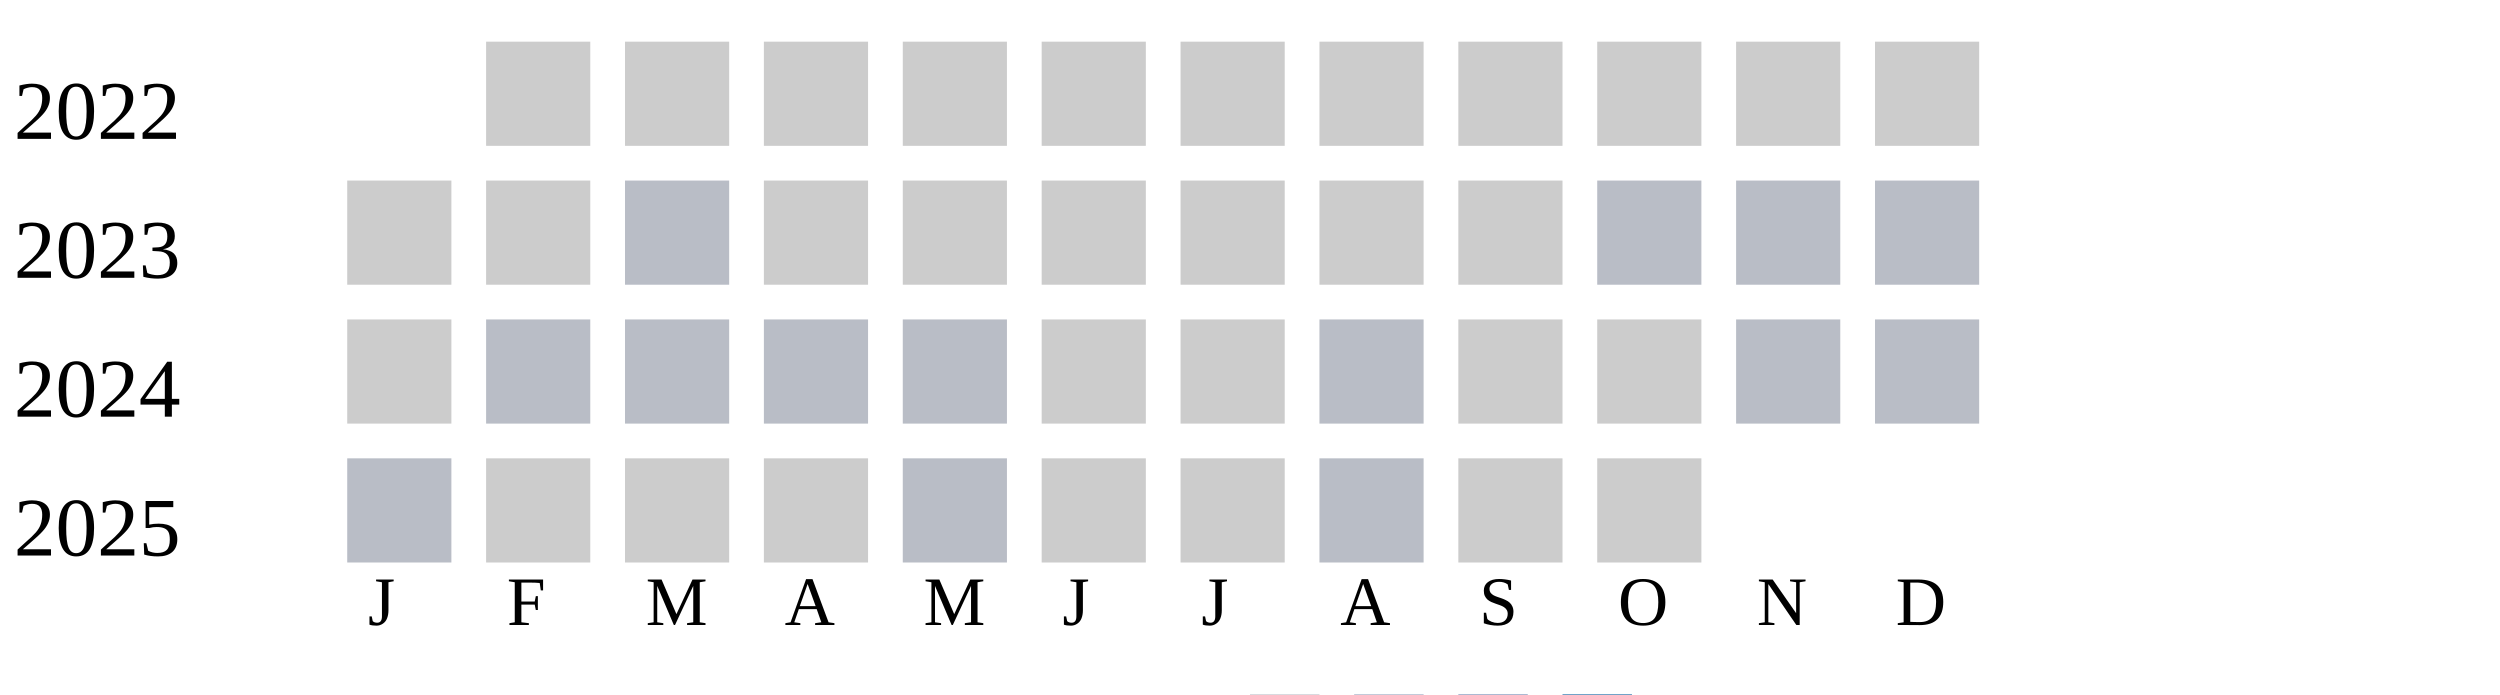
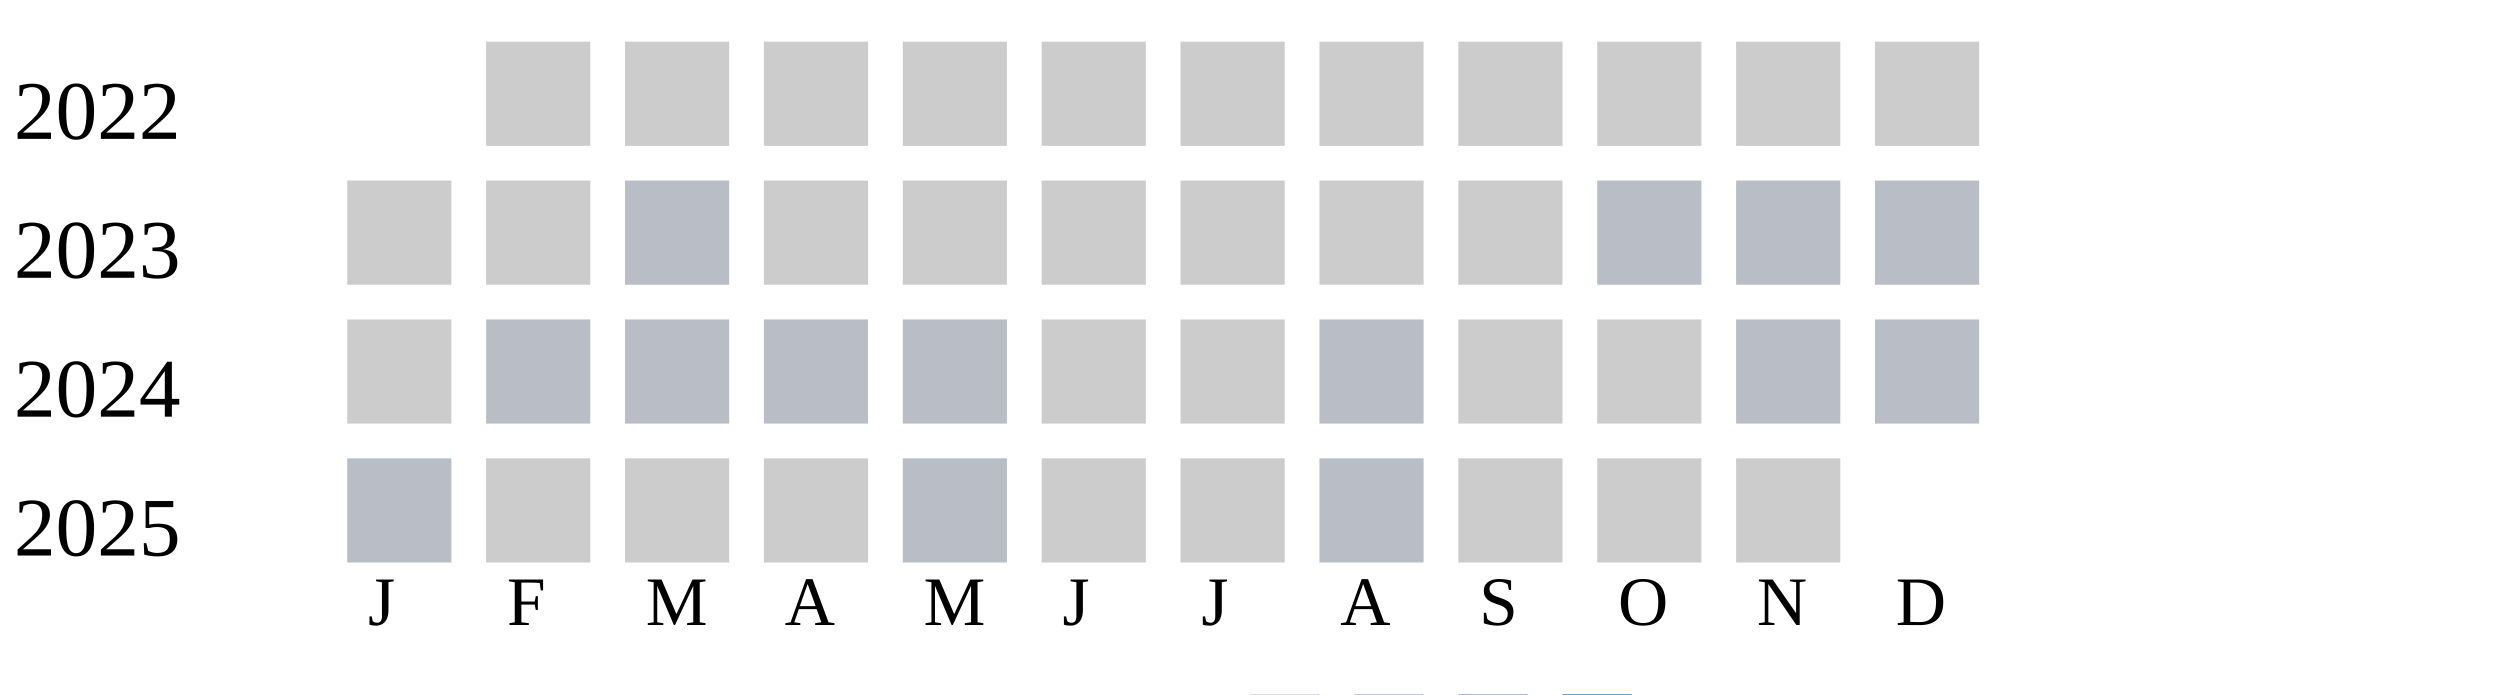
<svg xmlns="http://www.w3.org/2000/svg" width="360" height="100">
  <g transform="translate(0 0)">
    <text x="2" y="20">2022</text>
    <rect x="70" y="6" width="15" height="15" fill="#cccccc" />
    <rect x="90" y="6" width="15" height="15" fill="#cccccc" />
    <rect x="110" y="6" width="15" height="15" fill="#cccccc" />
    <rect x="130" y="6" width="15" height="15" fill="#cccccc" />
    <rect x="150" y="6" width="15" height="15" fill="#cccccc" />
    <rect x="170" y="6" width="15" height="15" fill="#cccccc" />
    <rect x="190" y="6" width="15" height="15" fill="#cccccc" />
    <rect x="210" y="6" width="15" height="15" fill="#cccccc" />
    <rect x="230" y="6" width="15" height="15" fill="#cccccc" />
    <rect x="250" y="6" width="15" height="15" fill="#cccccc" />
    <rect x="270" y="6" width="15" height="15" fill="#cccccc" />
  </g>
  <g transform="translate(0 20)">
    <text x="2" y="20">2023</text>
    <rect x="50" y="6" width="15" height="15" fill="#cccccc" />
    <rect x="70" y="6" width="15" height="15" fill="#cccccc" />
    <rect x="90" y="6" width="15" height="15" fill="#b9bdc6" />
    <rect x="110" y="6" width="15" height="15" fill="#cccccc" />
    <rect x="130" y="6" width="15" height="15" fill="#cccccc" />
    <rect x="150" y="6" width="15" height="15" fill="#cccccc" />
    <rect x="170" y="6" width="15" height="15" fill="#cccccc" />
    <rect x="190" y="6" width="15" height="15" fill="#cccccc" />
    <rect x="210" y="6" width="15" height="15" fill="#cccccc" />
    <rect x="230" y="6" width="15" height="15" fill="#b9bdc6" />
    <rect x="250" y="6" width="15" height="15" fill="#b9bdc6" />
    <rect x="270" y="6" width="15" height="15" fill="#b9bdc6" />
  </g>
  <g transform="translate(0 40)">
    <text x="2" y="20">2024</text>
    <rect x="50" y="6" width="15" height="15" fill="#cccccc" />
    <rect x="70" y="6" width="15" height="15" fill="#b9bdc6" />
    <rect x="90" y="6" width="15" height="15" fill="#b9bdc6" />
    <rect x="110" y="6" width="15" height="15" fill="#b9bdc6" />
    <rect x="130" y="6" width="15" height="15" fill="#b9bdc6" />
    <rect x="150" y="6" width="15" height="15" fill="#cccccc" />
    <rect x="170" y="6" width="15" height="15" fill="#cccccc" />
    <rect x="190" y="6" width="15" height="15" fill="#b9bdc6" />
    <rect x="210" y="6" width="15" height="15" fill="#cccccc" />
    <rect x="230" y="6" width="15" height="15" fill="#cccccc" />
    <rect x="250" y="6" width="15" height="15" fill="#b9bdc6" />
    <rect x="270" y="6" width="15" height="15" fill="#b9bdc6" />
  </g>
  <g transform="translate(0 60)">
    <text x="2" y="20">2025</text>
    <rect x="50" y="6" width="15" height="15" fill="#b9bdc6" />
    <rect x="70" y="6" width="15" height="15" fill="#cccccc" />
    <rect x="90" y="6" width="15" height="15" fill="#cccccc" />
    <rect x="110" y="6" width="15" height="15" fill="#cccccc" />
    <rect x="130" y="6" width="15" height="15" fill="#b9bdc6" />
    <rect x="150" y="6" width="15" height="15" fill="#cccccc" />
    <rect x="170" y="6" width="15" height="15" fill="#cccccc" />
    <rect x="190" y="6" width="15" height="15" fill="#b9bdc6" />
    <rect x="210" y="6" width="15" height="15" fill="#cccccc" />
    <rect x="230" y="6" width="15" height="15" fill="#cccccc" />
+     <rect x="250" y="6" width="15" height="15" fill="#cccccc" />
  </g>
  <text style="font-size: 10px; text-align: center" x="53" y="90">J</text>
  <text style="font-size: 10px; text-align: center" x="73" y="90">F</text>
  <text style="font-size: 10px; text-align: center" x="93" y="90">M</text>
  <text style="font-size: 10px; text-align: center" x="113" y="90">A</text>
  <text style="font-size: 10px; text-align: center" x="133" y="90">M</text>
  <text style="font-size: 10px; text-align: center" x="153" y="90">J</text>
  <text style="font-size: 10px; text-align: center" x="173" y="90">J</text>
  <text style="font-size: 10px; text-align: center" x="193" y="90">A</text>
  <text style="font-size: 10px; text-align: center" x="213" y="90">S</text>
  <text style="font-size: 10px; text-align: center" x="233" y="90">O</text>
  <text style="font-size: 10px; text-align: center" x="253" y="90">N</text>
  <text style="font-size: 10px; text-align: center" x="273" y="90">D</text>
  <text style="font-size: 10px;" x="155" y="109">Less</text>
  <rect fill="#b9bdc6" width="10" height="10" x="180" y="100" />
  <rect fill="#919fba" width="10" height="10" x="195" y="100" />
  <rect fill="#6882ae" width="10" height="10" x="210" y="100" />
  <rect fill="#005a9c" width="10" height="10" x="225" y="100" />
  <text x="240" y="109" style="font-size: 10px;">More</text>
</svg>
